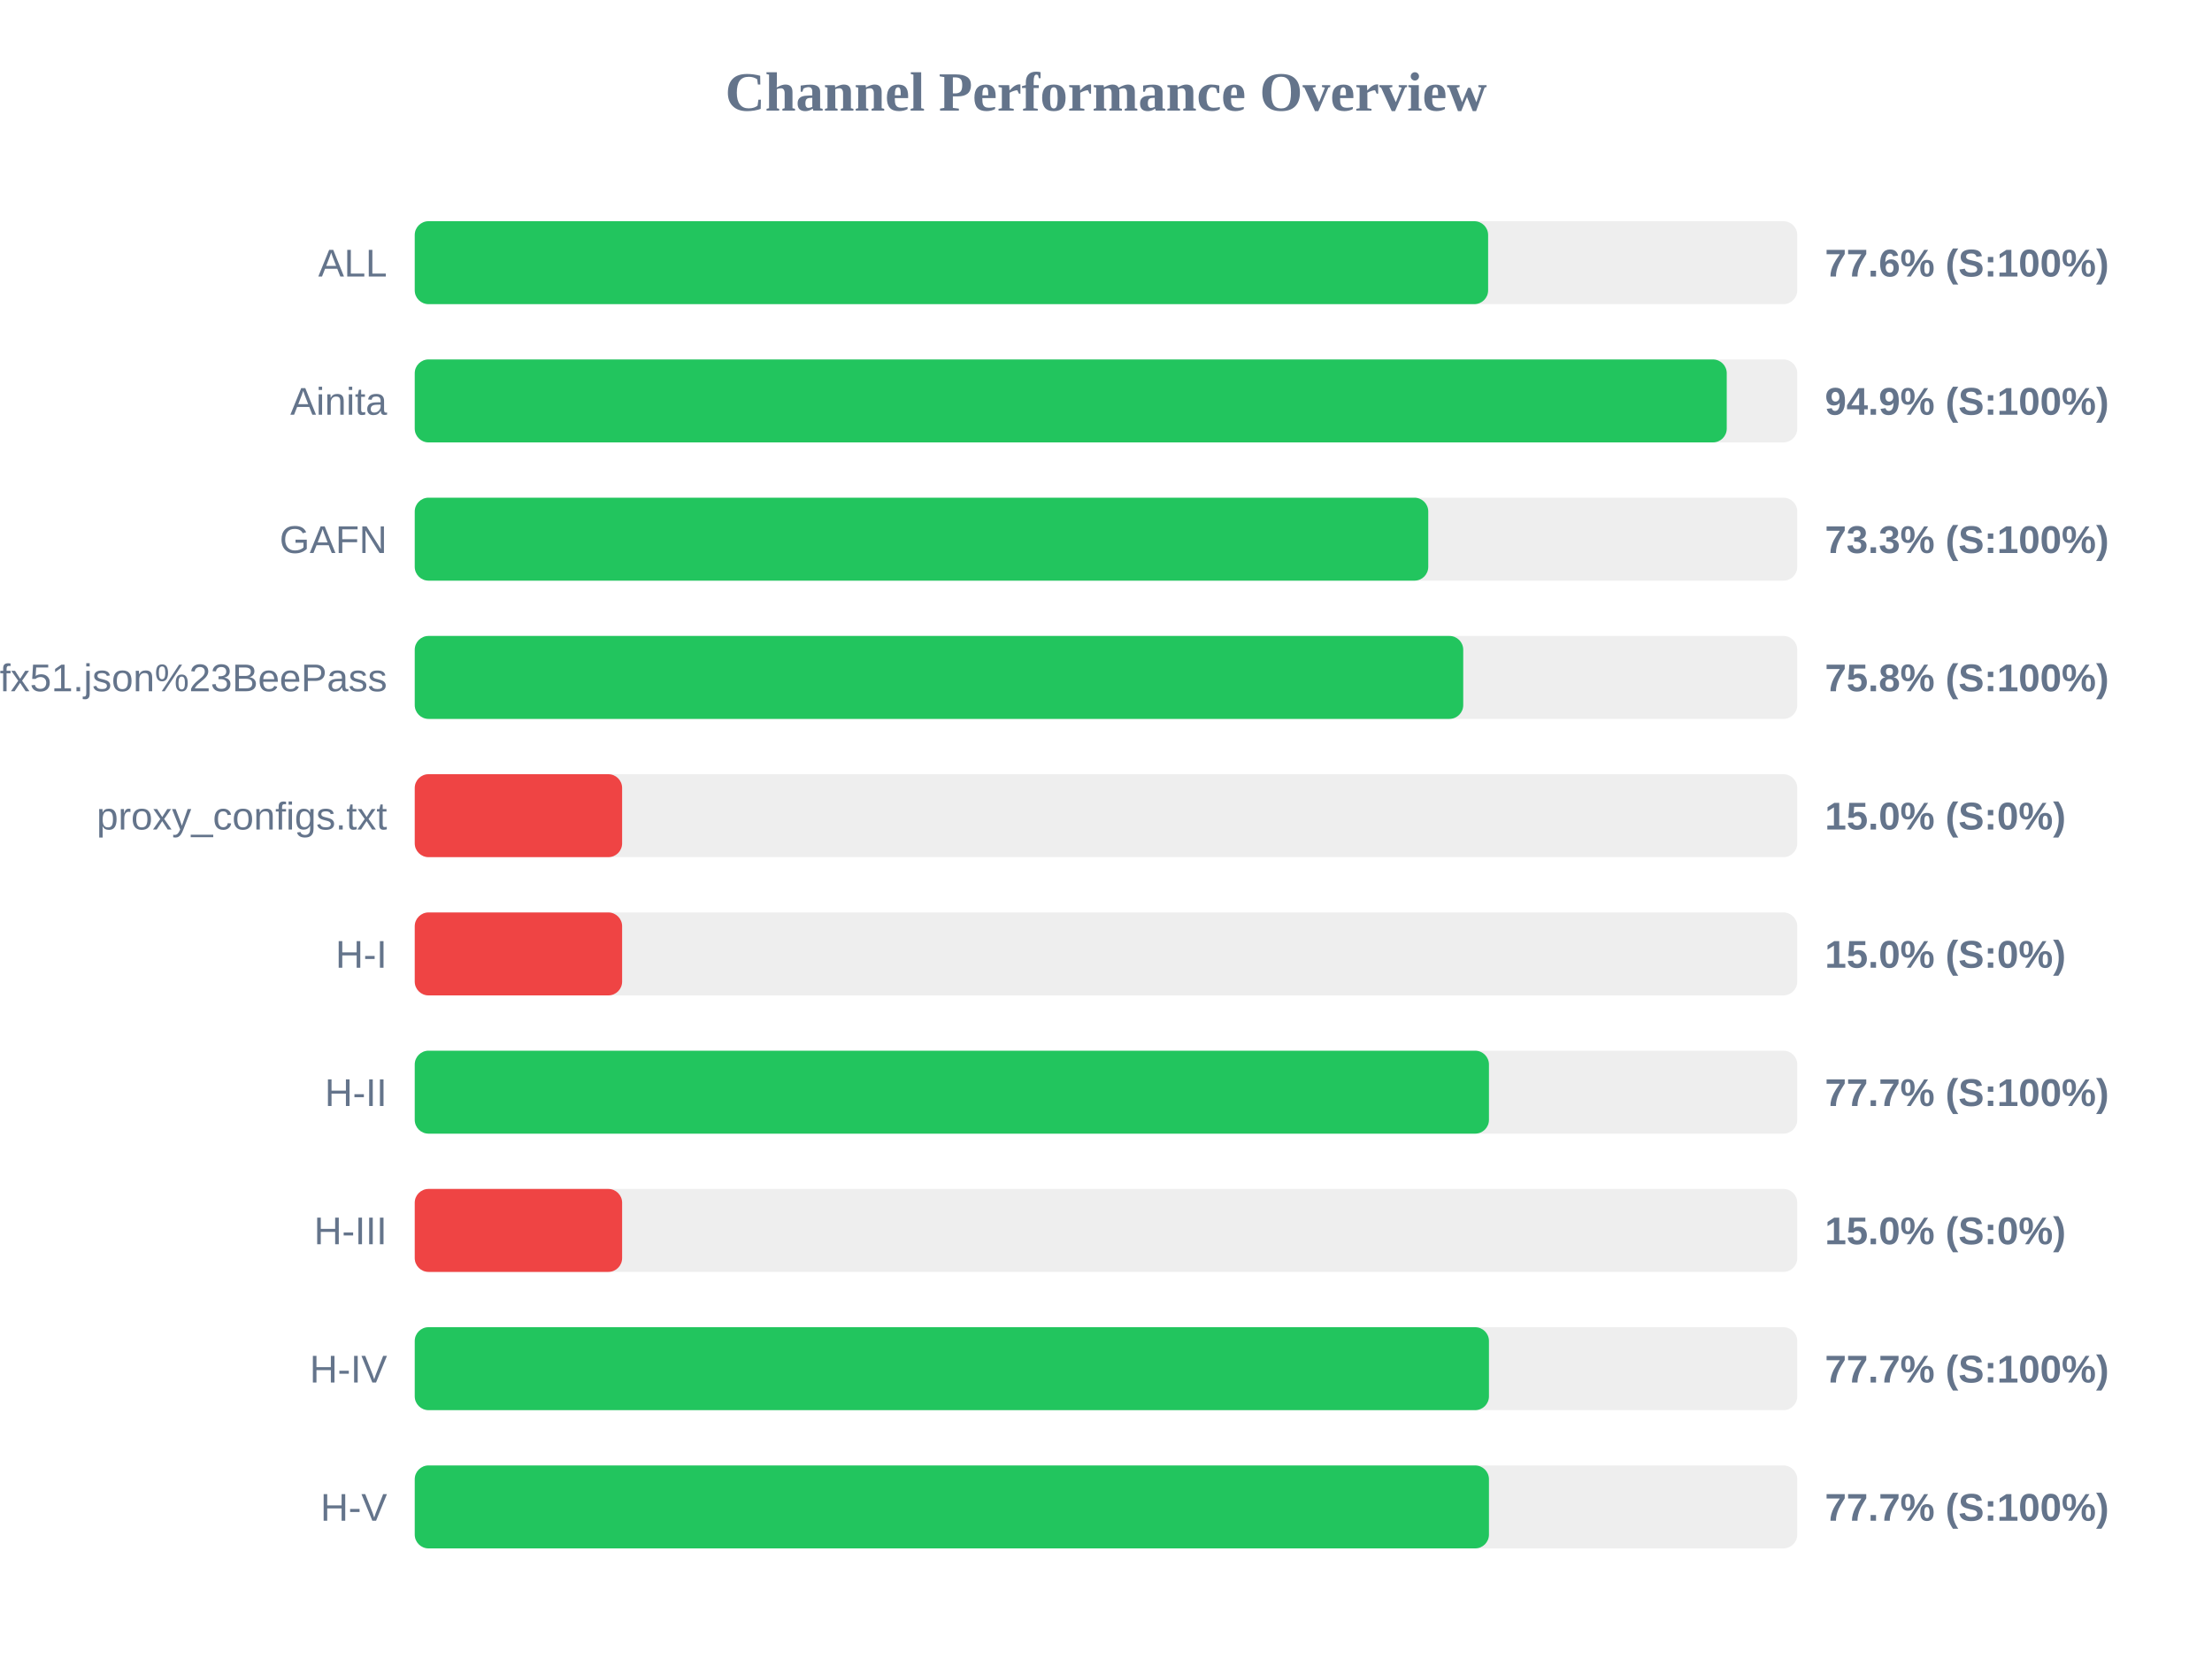
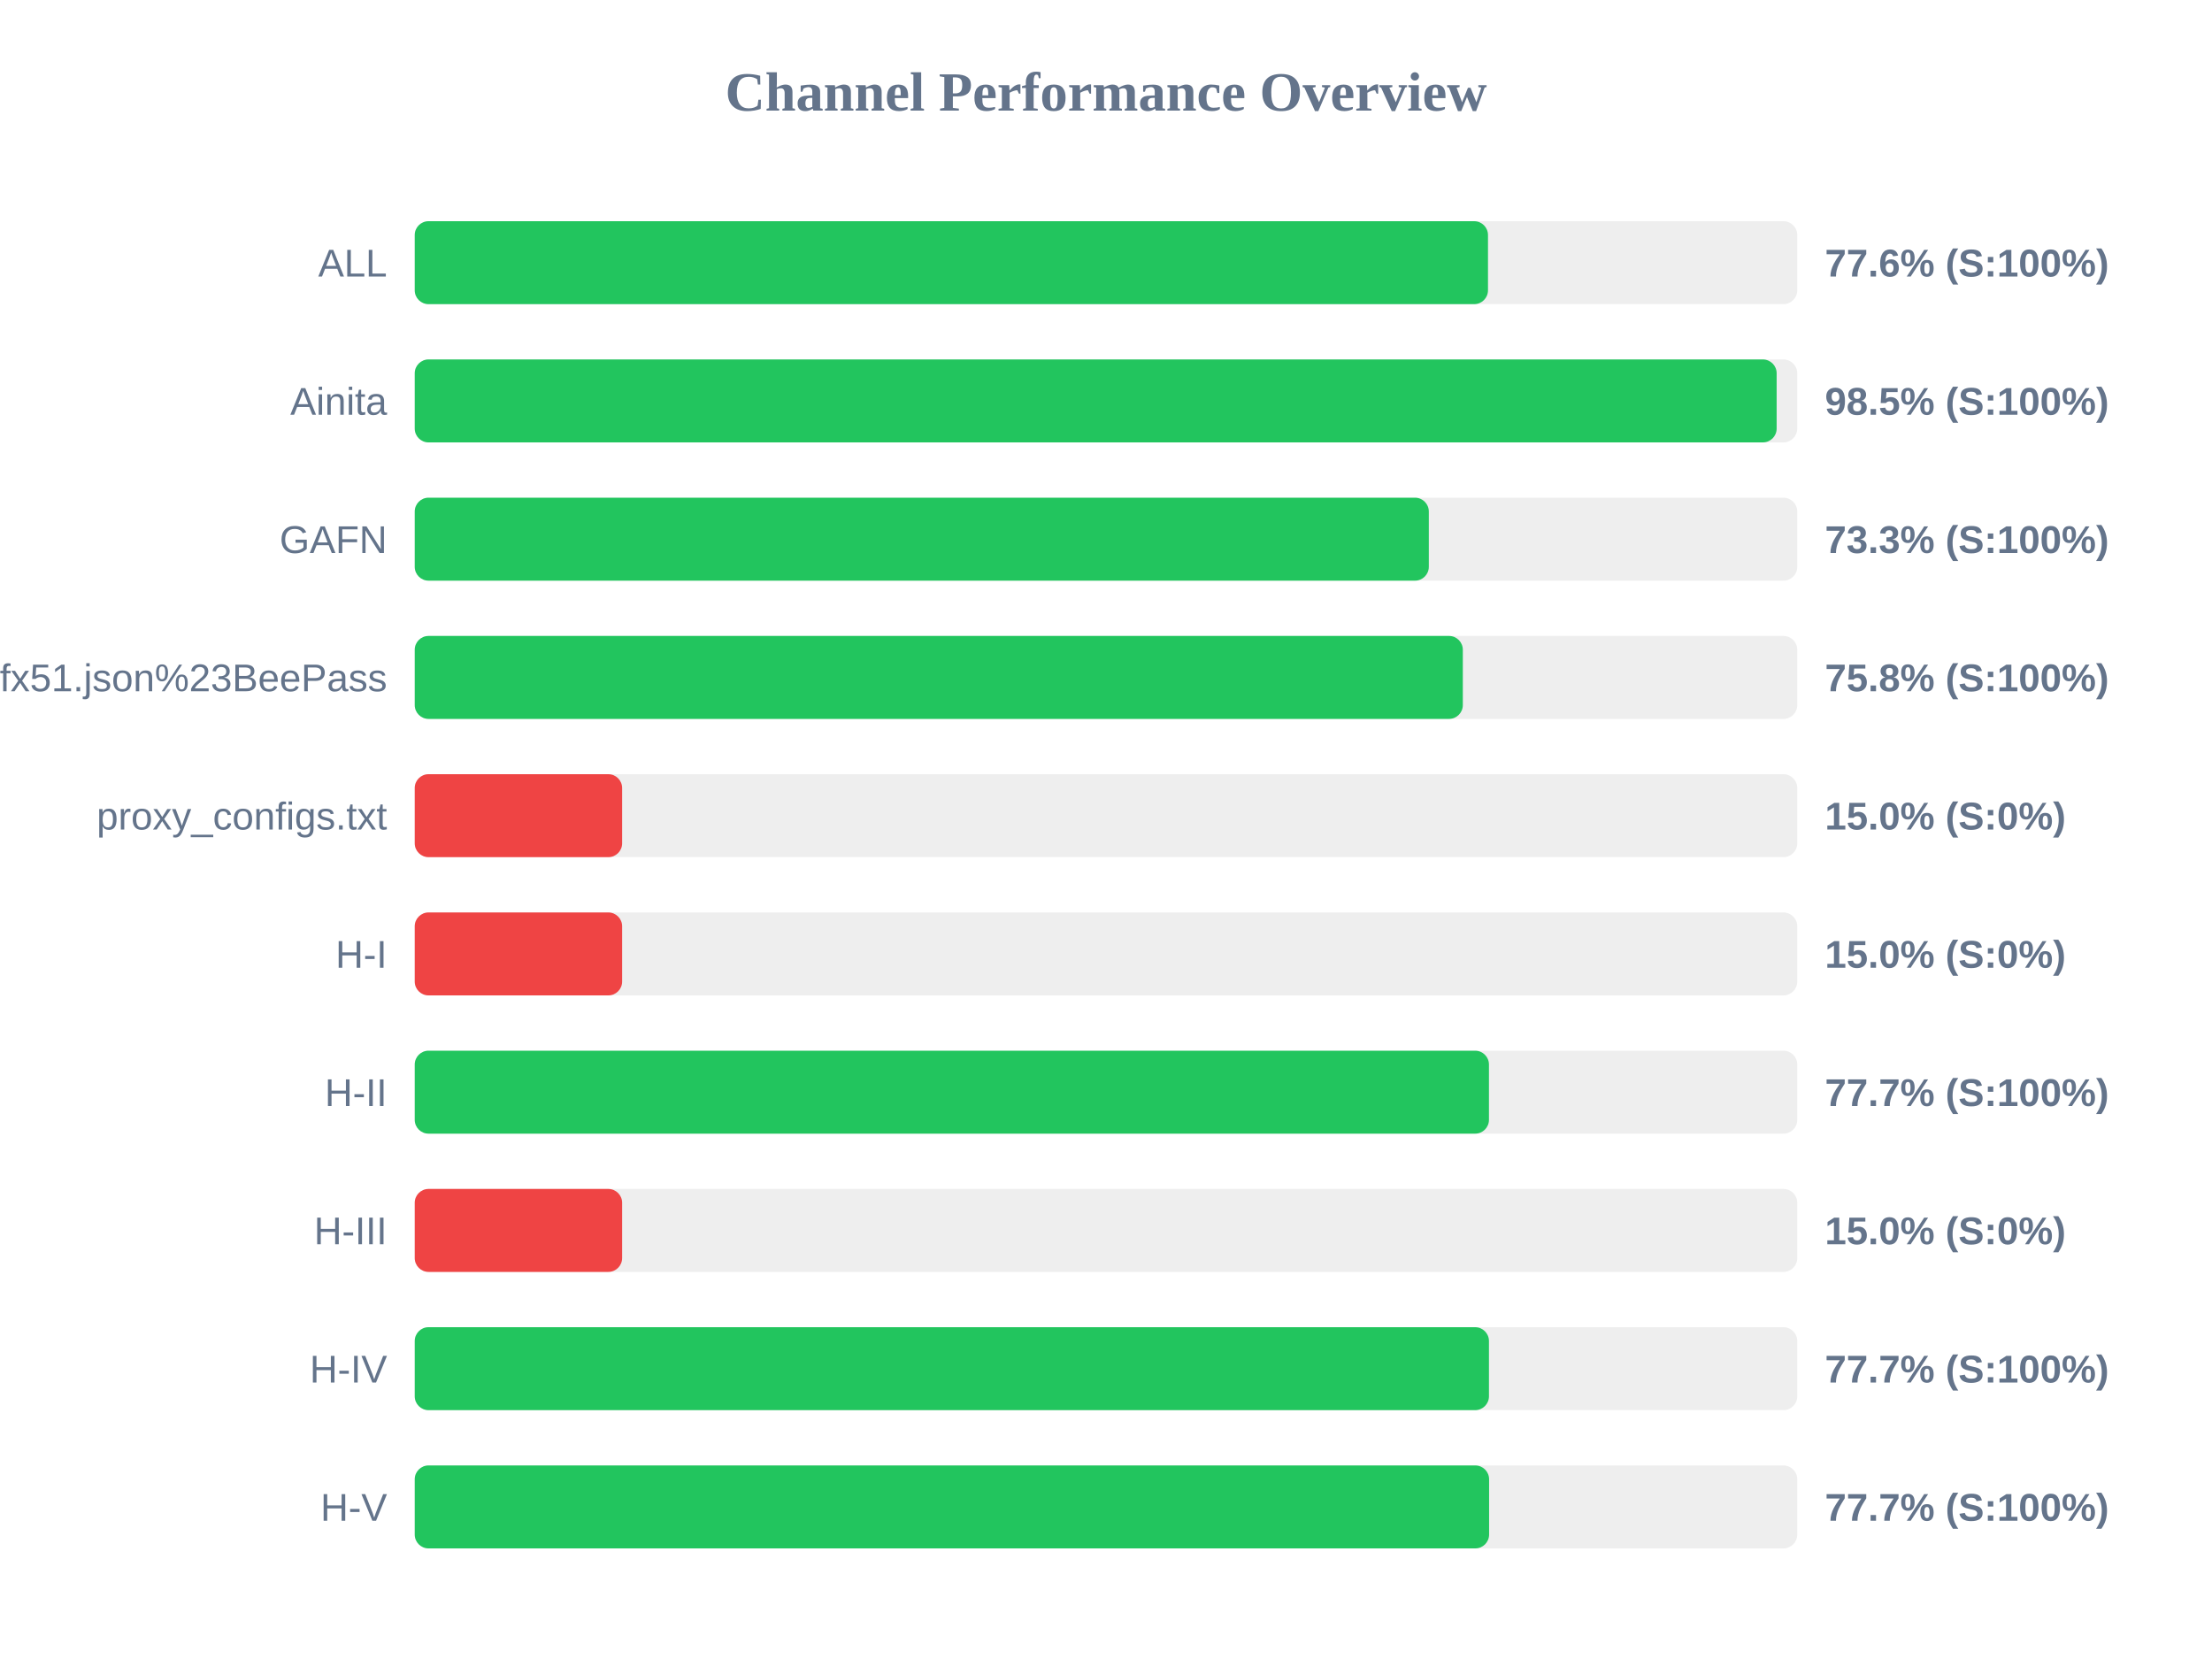
<svg xmlns="http://www.w3.org/2000/svg" width="800" height="600" version="1.1">
  <style>
        .row { font: 14px Arial; fill: #64748b; }
        .score { font: bold 14px Arial; fill: #64748b; }
    </style>
  <text x="400" y="40" text-anchor="middle" font-size="20px" font-weight="bold" fill="#64748b">Channel Performance Overview</text>
  <rect x="150" y="80" width="500" height="30" fill="#eee" rx="5" />
-   <rect x="150" y="80" width="388.2" height="30" fill="#22c55e" rx="5" />
+   <rect x="150" y="80" width="388.15" height="30" fill="#22c55e" rx="5" />
  <text x="140" y="100" text-anchor="end" class="row">ALL</text>
  <text x="660" y="100" text-anchor="start" class="score">77.6% (S:100%)</text>
  <rect x="150" y="130" width="500" height="30" fill="#eee" rx="5" />
-   <rect x="150" y="130" width="474.5" height="30" fill="#22c55e" rx="5" />
+   <rect x="150" y="130" width="492.55" height="30" fill="#22c55e" rx="5" />
  <text x="140" y="150" text-anchor="end" class="row">Ainita</text>
-   <text x="660" y="150" text-anchor="start" class="score">94.9% (S:100%)</text>
+   <text x="660" y="150" text-anchor="start" class="score">98.5% (S:100%)</text>
  <rect x="150" y="180" width="500" height="30" fill="#eee" rx="5" />
-   <rect x="150" y="180" width="366.55" height="30" fill="#22c55e" rx="5" />
+   <rect x="150" y="180" width="366.75" height="30" fill="#22c55e" rx="5" />
  <text x="140" y="200" text-anchor="end" class="row">GAFN</text>
  <text x="660" y="200" text-anchor="start" class="score">73.3% (S:100%)</text>
  <rect x="150" y="230" width="500" height="30" fill="#eee" rx="5" />
-   <rect x="150" y="230" width="379.2" height="30" fill="#22c55e" rx="5" />
+   <rect x="150" y="230" width="379.05" height="30" fill="#22c55e" rx="5" />
  <text x="140" y="250" text-anchor="end" class="row">sub?s=ssconf%3A%2F%2Fs3.amazonaws.com%2Fbeedynconprd%2Fzf38bv6oxi1nv3wfkpmxyfl8yj5fargza3foantoalu16vznl0ckxx7bgf1ufx51.json%23BeePass</text>
  <text x="660" y="250" text-anchor="start" class="score">75.8% (S:100%)</text>
  <rect x="150" y="280" width="500" height="30" fill="#eee" rx="5" />
  <rect x="150" y="280" width="75.0" height="30" fill="#ef4444" rx="5" />
  <text x="140" y="300" text-anchor="end" class="row">proxy_configs.txt</text>
  <text x="660" y="300" text-anchor="start" class="score">15.0% (S:0%)</text>
  <rect x="150" y="330" width="500" height="30" fill="#eee" rx="5" />
  <rect x="150" y="330" width="75.0" height="30" fill="#ef4444" rx="5" />
  <text x="140" y="350" text-anchor="end" class="row">H-I</text>
  <text x="660" y="350" text-anchor="start" class="score">15.0% (S:0%)</text>
  <rect x="150" y="380" width="500" height="30" fill="#eee" rx="5" />
  <rect x="150" y="380" width="388.5" height="30" fill="#22c55e" rx="5" />
  <text x="140" y="400" text-anchor="end" class="row">H-II</text>
  <text x="660" y="400" text-anchor="start" class="score">77.7% (S:100%)</text>
  <rect x="150" y="430" width="500" height="30" fill="#eee" rx="5" />
  <rect x="150" y="430" width="75.0" height="30" fill="#ef4444" rx="5" />
  <text x="140" y="450" text-anchor="end" class="row">H-III</text>
  <text x="660" y="450" text-anchor="start" class="score">15.0% (S:0%)</text>
  <rect x="150" y="480" width="500" height="30" fill="#eee" rx="5" />
  <rect x="150" y="480" width="388.5" height="30" fill="#22c55e" rx="5" />
  <text x="140" y="500" text-anchor="end" class="row">H-IV</text>
  <text x="660" y="500" text-anchor="start" class="score">77.7% (S:100%)</text>
  <rect x="150" y="530" width="500" height="30" fill="#eee" rx="5" />
-   <rect x="150" y="530" width="388.5" height="30" fill="#22c55e" rx="5" />
+   <rect x="150" y="530" width="388.55" height="30" fill="#22c55e" rx="5" />
  <text x="140" y="550" text-anchor="end" class="row">H-V</text>
  <text x="660" y="550" text-anchor="start" class="score">77.7% (S:100%)</text>
</svg>
